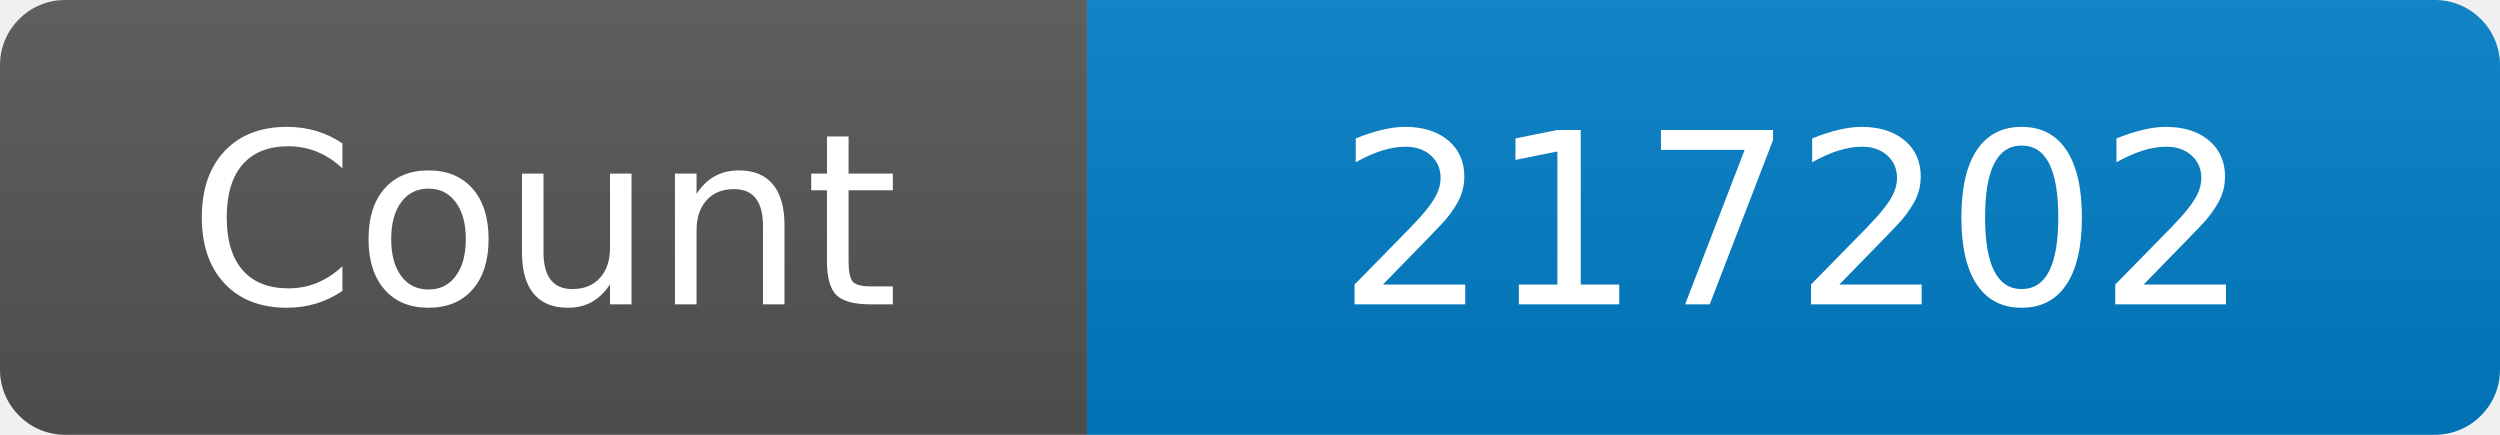
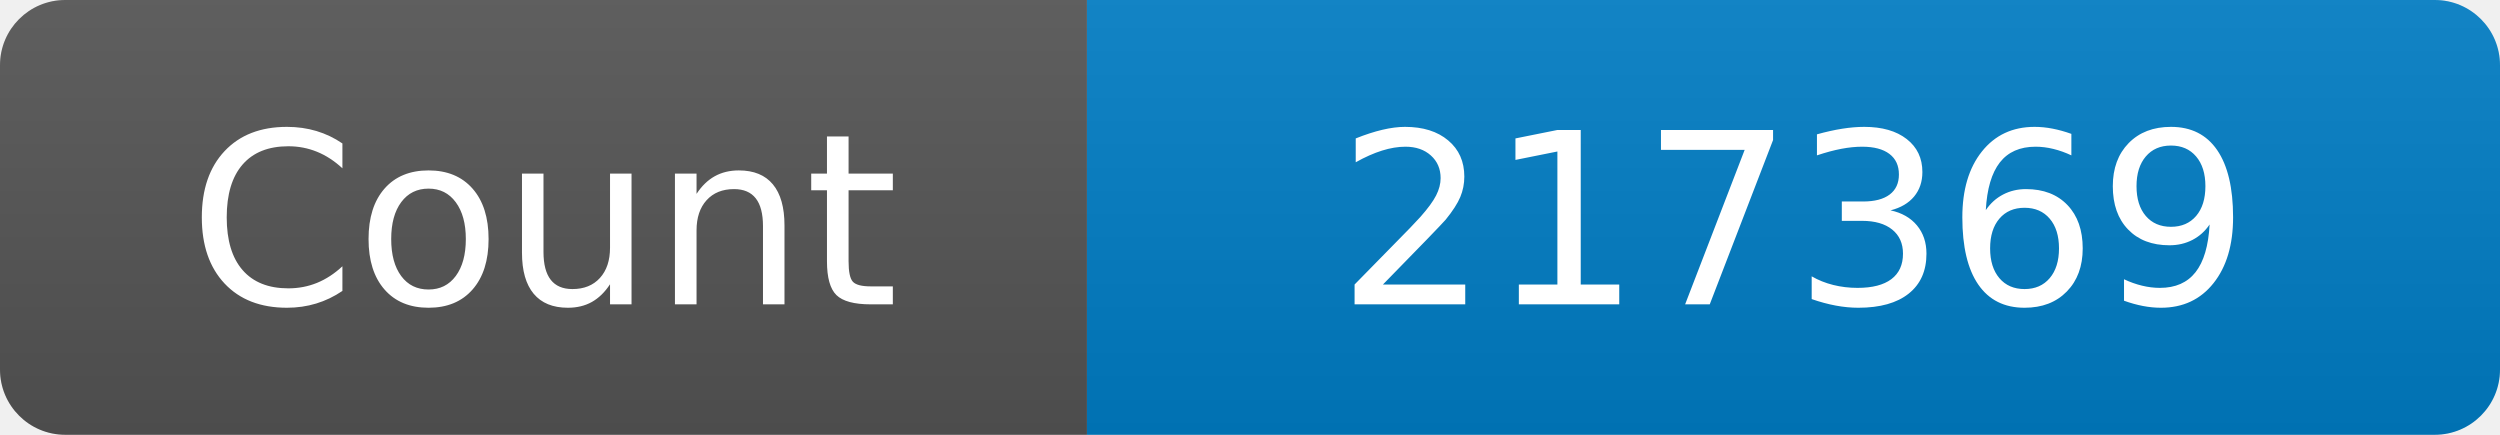
<svg xmlns="http://www.w3.org/2000/svg" width="115" height="20" role="img" aria-label="Maintained?: yes">
  <linearGradient id="s" x2="0" y2="100%">
    <stop offset="0" stop-color="#bbb" stop-opacity=".1" />
    <stop offset="1" stop-opacity=".1" />
  </linearGradient>
  <clipPath id="r">
    <rect width="115" height="20" rx="3" fill="#fff" />
  </clipPath>
  <g clip-path="url(#r)">
    <rect width="50" height="20" fill="#555" />
    <rect x="50" width="160" height="20" fill="#007ec6" />
    <rect width="115" height="20" fill="url(#s)" />
  </g>
  <g fill="#fff" text-anchor="middle" font-family="Verdana,Geneva,DejaVu Sans,sans-serif" font-size="110">
    <text x="250" y="140" transform="scale(.1)" fill="#fff">Count</text>
-     <text x="825" y="140" transform="scale(.1)" fill="#fff">217202</text>
+     <text x="825" y="140" transform="scale(.1)" fill="#fff">217369</text>
  </g>
</svg>
